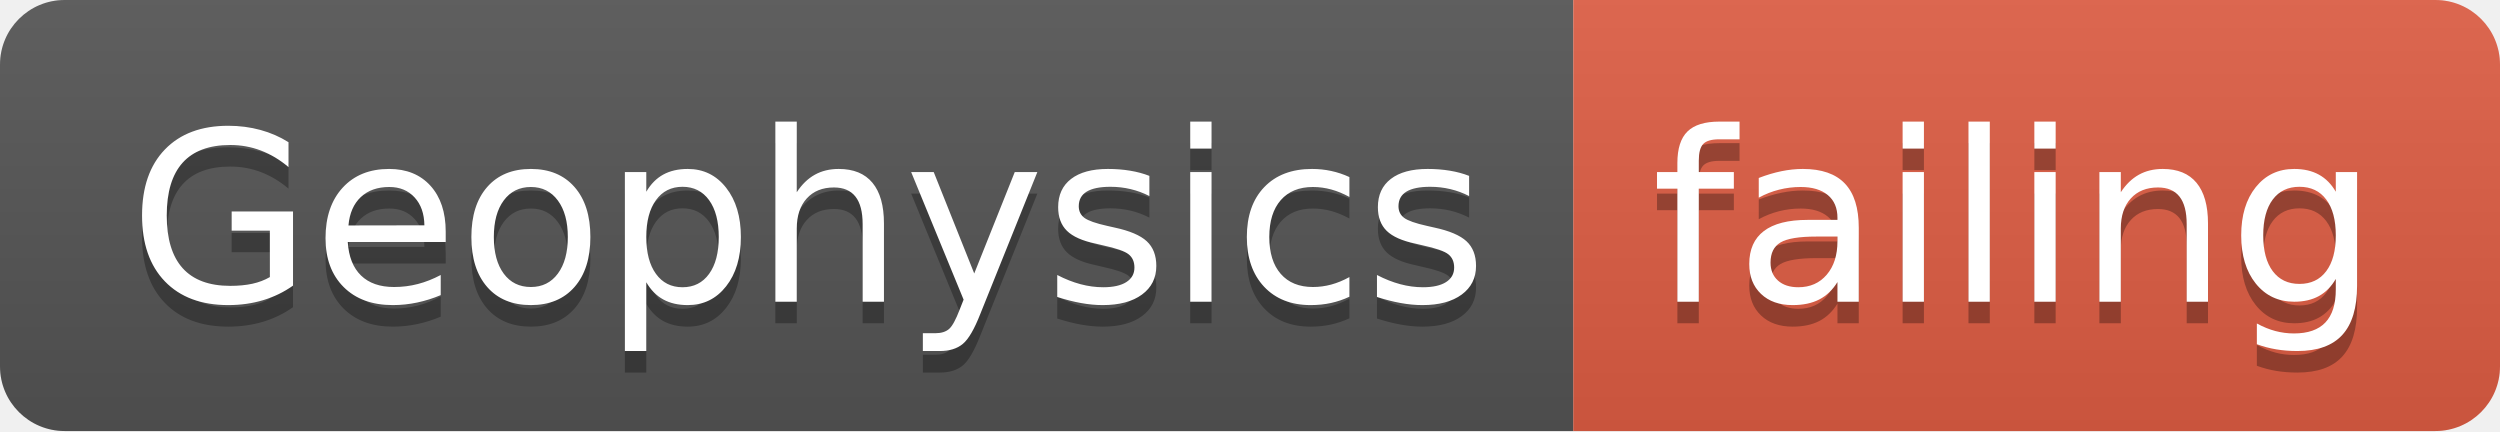
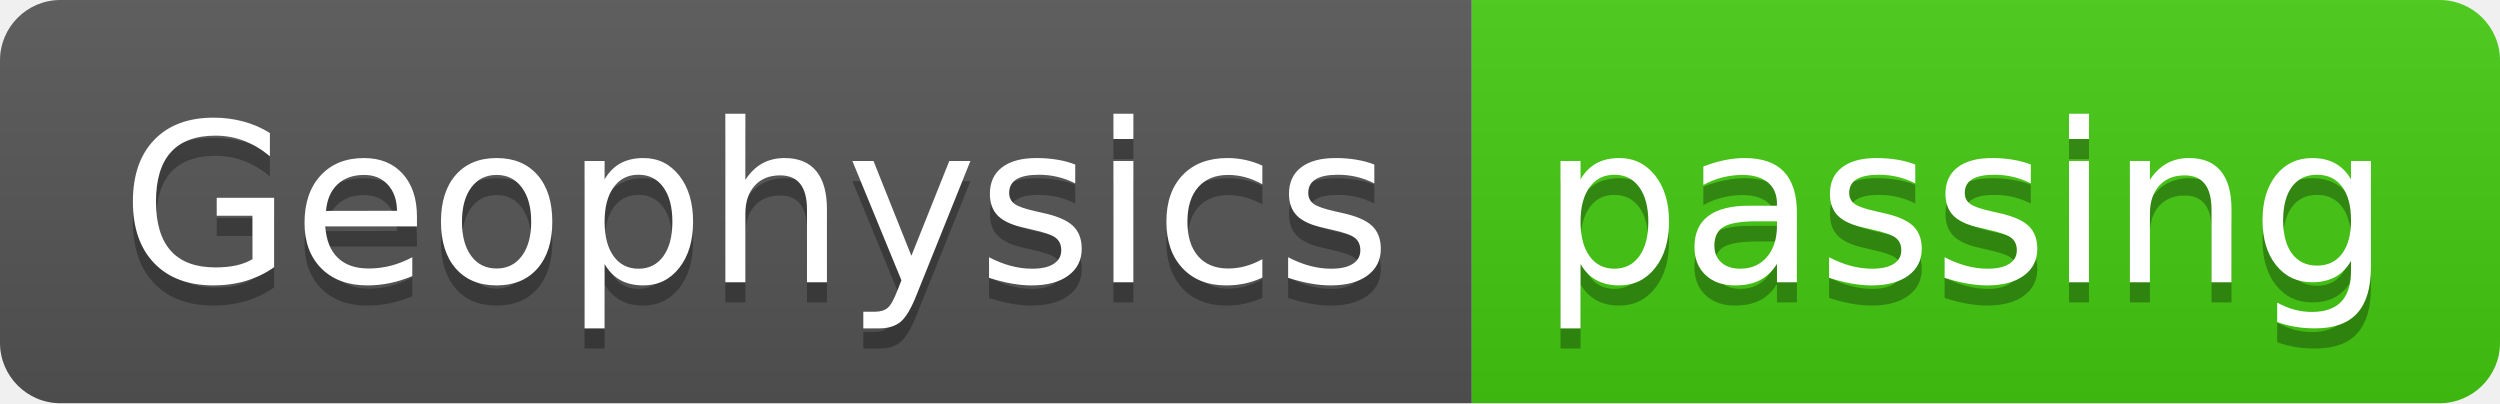
- <svg xmlns="http://www.w3.org/2000/svg" width="116" height="20">
+ <svg xmlns="http://www.w3.org/2000/svg" width="124" height="20">
  <linearGradient id="smooth" x2="0" y2="100%">
    <stop offset="0" stop-color="#bbb" stop-opacity=".1" />
    <stop offset="1" stop-opacity=".1" />
  </linearGradient>
  <clipPath id="round">
-     <rect width="116" height="20" rx="3" fill="#fff" />
+     <rect width="124" height="20" rx="3" fill="#fff" />
  </clipPath>
  <g clip-path="url(#round)">
    <rect width="73" height="20" fill="#555" />
-     <rect x="73" width="43" height="20" fill="#e05d44" />
-     <rect width="116" height="20" fill="url(#smooth)" />
+     <rect x="73" width="51" height="20" fill="#4c1" />
+     <rect width="124" height="20" fill="url(#smooth)" />
  </g>
  <g fill="#fff" text-anchor="middle" font-family="DejaVu Sans,Verdana,Geneva,sans-serif" font-size="110">
    <text x="375" y="150" fill="#010101" fill-opacity=".3" transform="scale(0.1)" textLength="630" lengthAdjust="spacing">Geophysics</text>
    <text x="375" y="140" transform="scale(0.1)" textLength="630" lengthAdjust="spacing">Geophysics</text>
-     <text x="935" y="150" fill="#010101" fill-opacity=".3" transform="scale(0.1)" textLength="330" lengthAdjust="spacing">failing</text>
-     <text x="935" y="140" transform="scale(0.1)" textLength="330" lengthAdjust="spacing">failing</text>
+     <text x="975" y="150" fill="#010101" fill-opacity=".3" transform="scale(0.1)" textLength="410" lengthAdjust="spacing">passing</text>
+     <text x="975" y="140" transform="scale(0.1)" textLength="410" lengthAdjust="spacing">passing</text>
  </g>
</svg>
